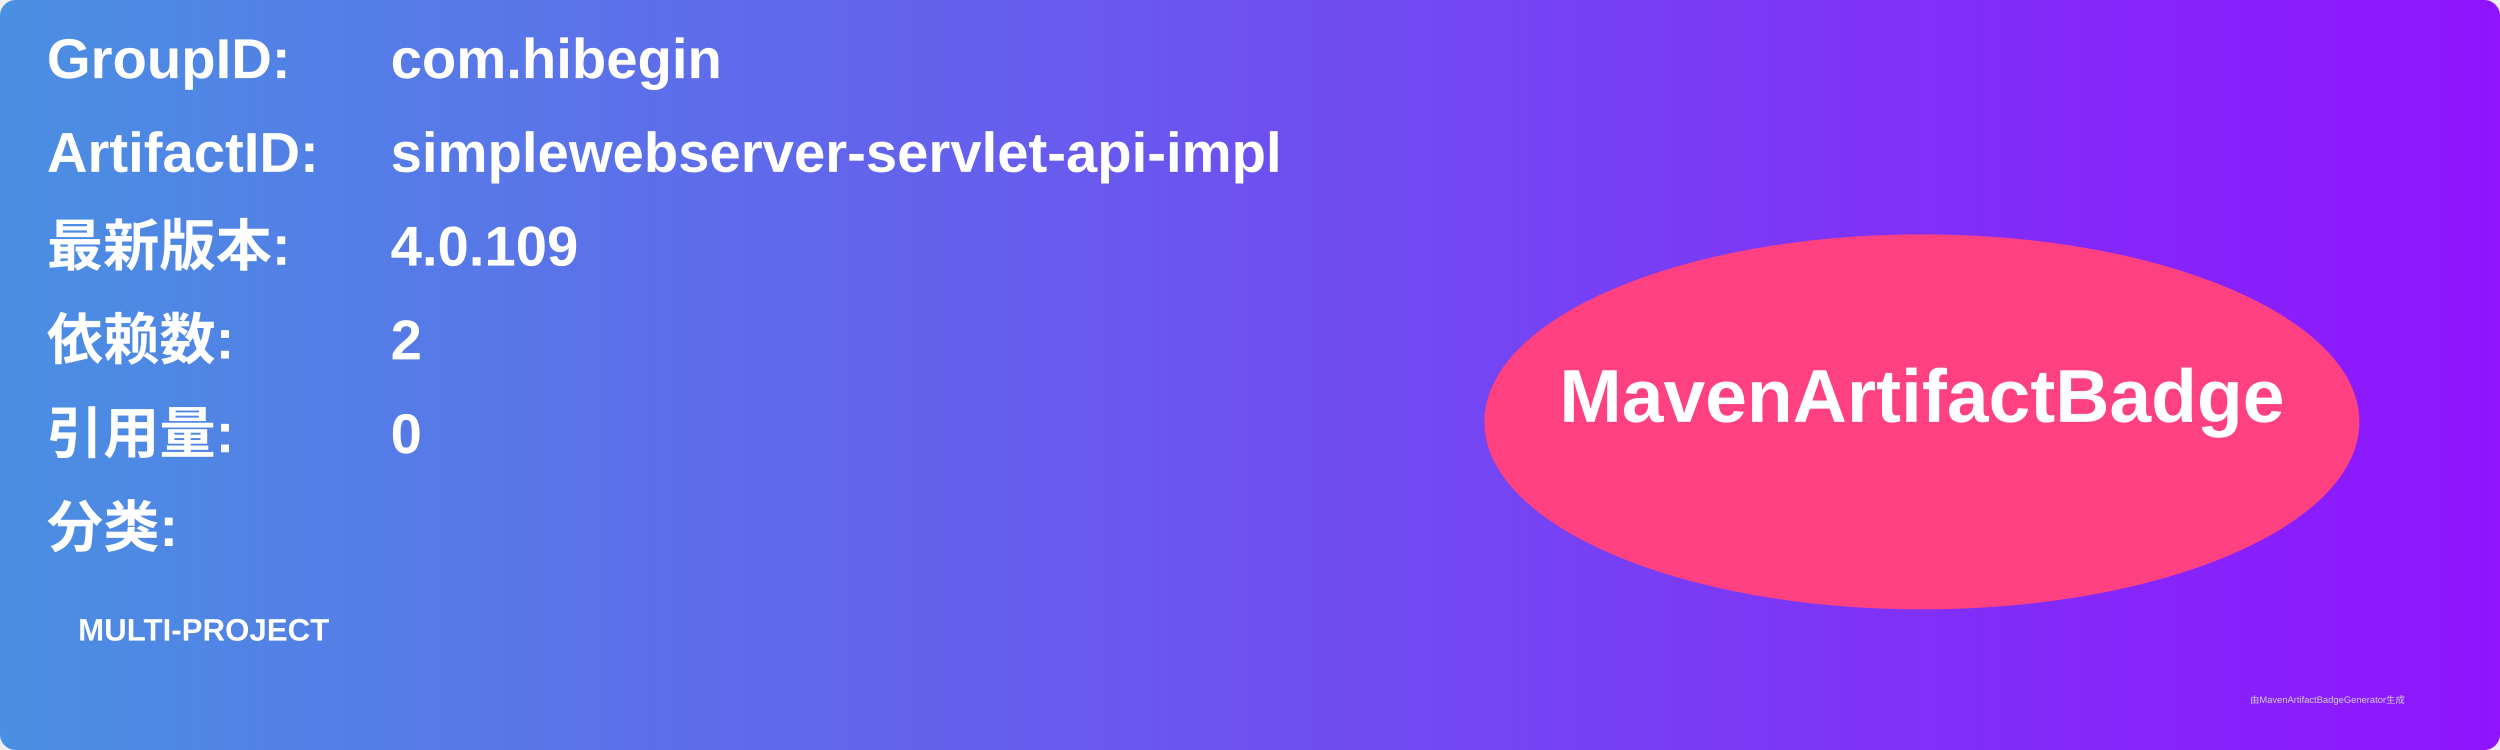
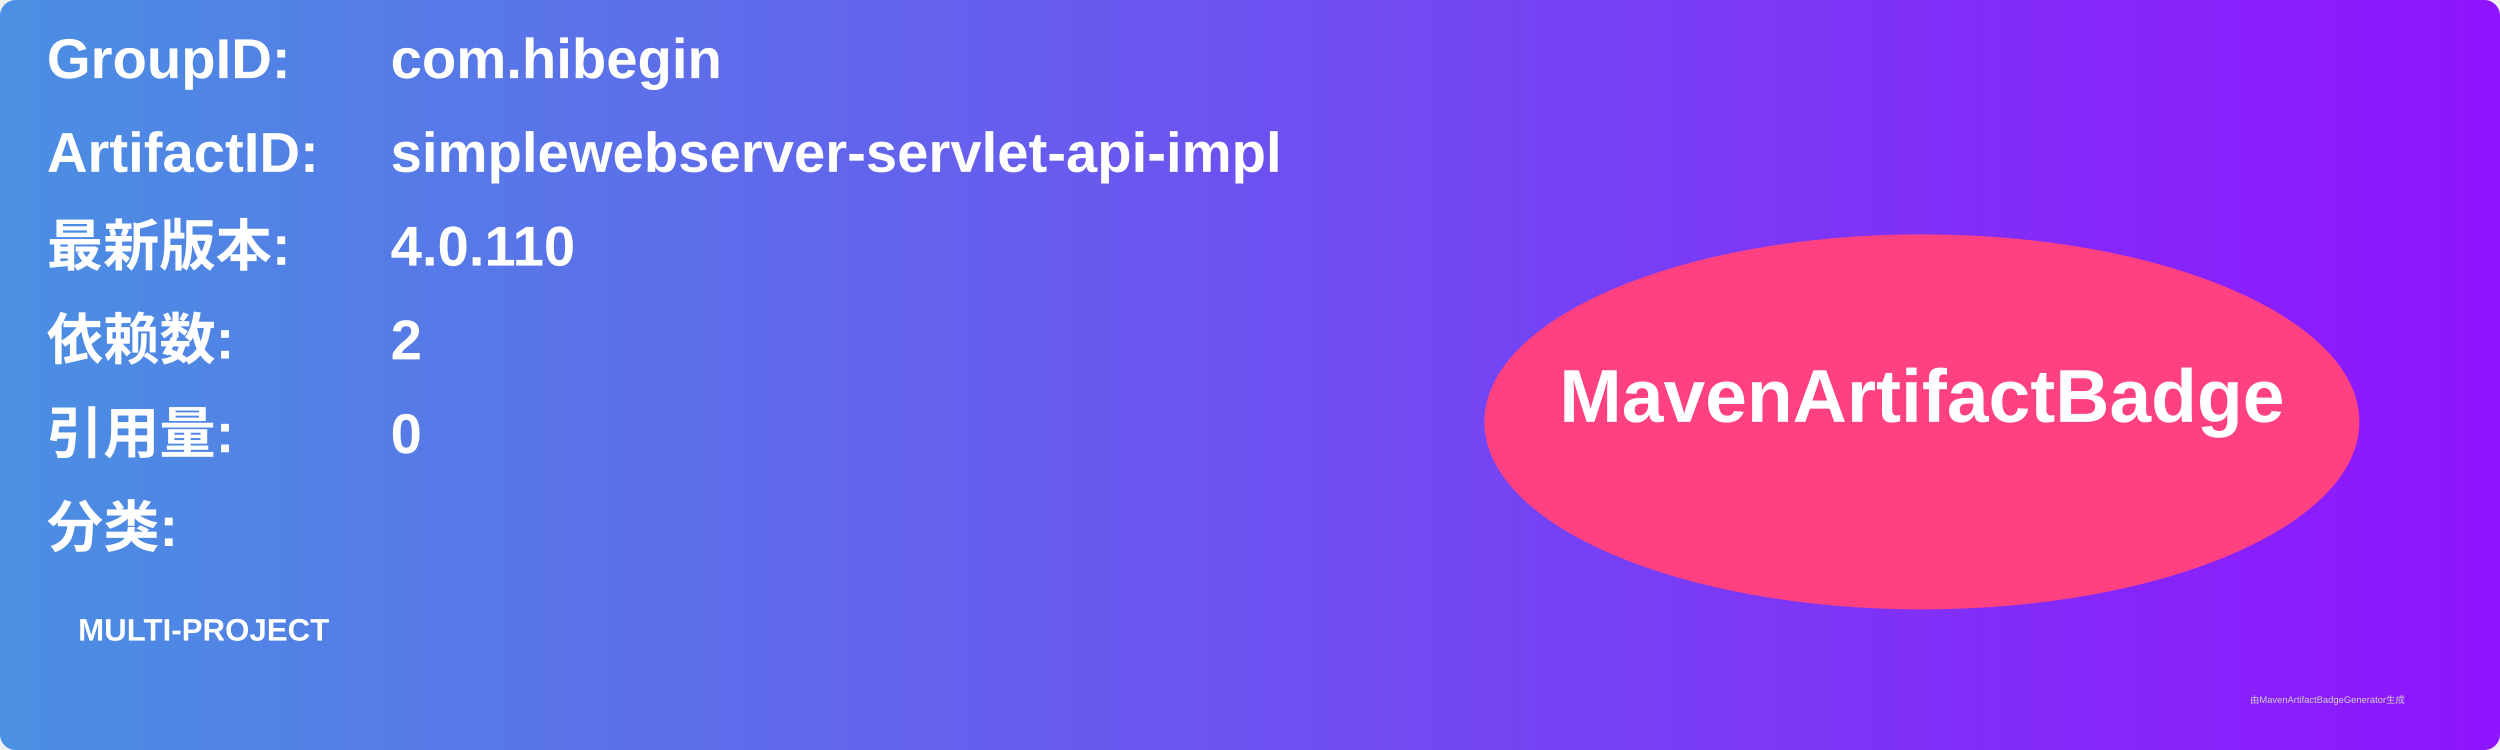
<svg xmlns="http://www.w3.org/2000/svg" width="800" height="240" viewBox="0 0 800 240">
  <linearGradient id="grad" x1="0%" y1="0%" x2="100%" y2="0%">
    <stop offset="0%" stop-color="#4a90e2" />
    <stop offset="100%" stop-color="#9013fe" />
  </linearGradient>
  <rect width="100%" height="100%" rx="5" ry="5" fill="url(#grad)" />
  <g transform="translate(15, 15)">
    <text x="0" y="10" font-family="Arial" font-size="18" fill="white" font-weight="bold" width="260">GroupID:</text>
    <text x="110" y="10" font-family="Arial" font-size="18" fill="white" font-weight="bold" width="460">com.hibegin</text>
    <text x="0" y="40" font-family="Arial" font-size="18" fill="white" font-weight="bold" width="260">ArtifactID:</text>
    <text x="110" y="40" font-family="Arial" font-size="18" fill="white" font-weight="bold" width="460">simplewebserver-servlet-api-impl</text>
    <text x="0" y="70" font-family="Arial" font-size="18" fill="white" font-weight="bold">最新版本:</text>
    <text x="110" y="70" font-family="Arial" font-size="18" fill="white" font-weight="bold">
-       <tspan font-weight="bold">4.0.109</tspan>
+       <tspan font-weight="bold">4.0.110</tspan>
    </text>
    <text x="0" y="100" font-family="Arial" font-size="18" fill="white" font-weight="bold">依赖数: </text>
    <text x="110" y="100" font-family="Arial" font-size="18" fill="white">
      <tspan font-weight="bold">2</tspan>
    </text>
    <text x="0" y="130" font-family="Arial" font-size="18" fill="white" font-weight="bold">引用量: </text>
    <text x="110" y="130" font-family="Arial" font-size="18" fill="white">
      <tspan font-weight="bold">0</tspan>
    </text>
    <text x="0" y="160" font-family="Arial" font-size="18" fill="white" font-weight="bold">分类:</text>
    <text x="10" y="190" font-family="Arial" font-size="10" fill="white">
      <tspan font-weight="bold">MULTI-PROJECT</tspan>
    </text>
    <ellipse cx="600" cy="120" rx="140" ry="60" fill="#ff4081" />
    <text x="600" y="120" text-anchor="middle" font-family="Arial" font-size="24" fill="white" font-weight="bold">MavenArtifactBadge</text>
  </g>
  <text x="720" y="225" font-family="Arial" font-size="3" fill="#d0d0d0">由MavenArtifactBadgeGenerator生成</text>
</svg>
